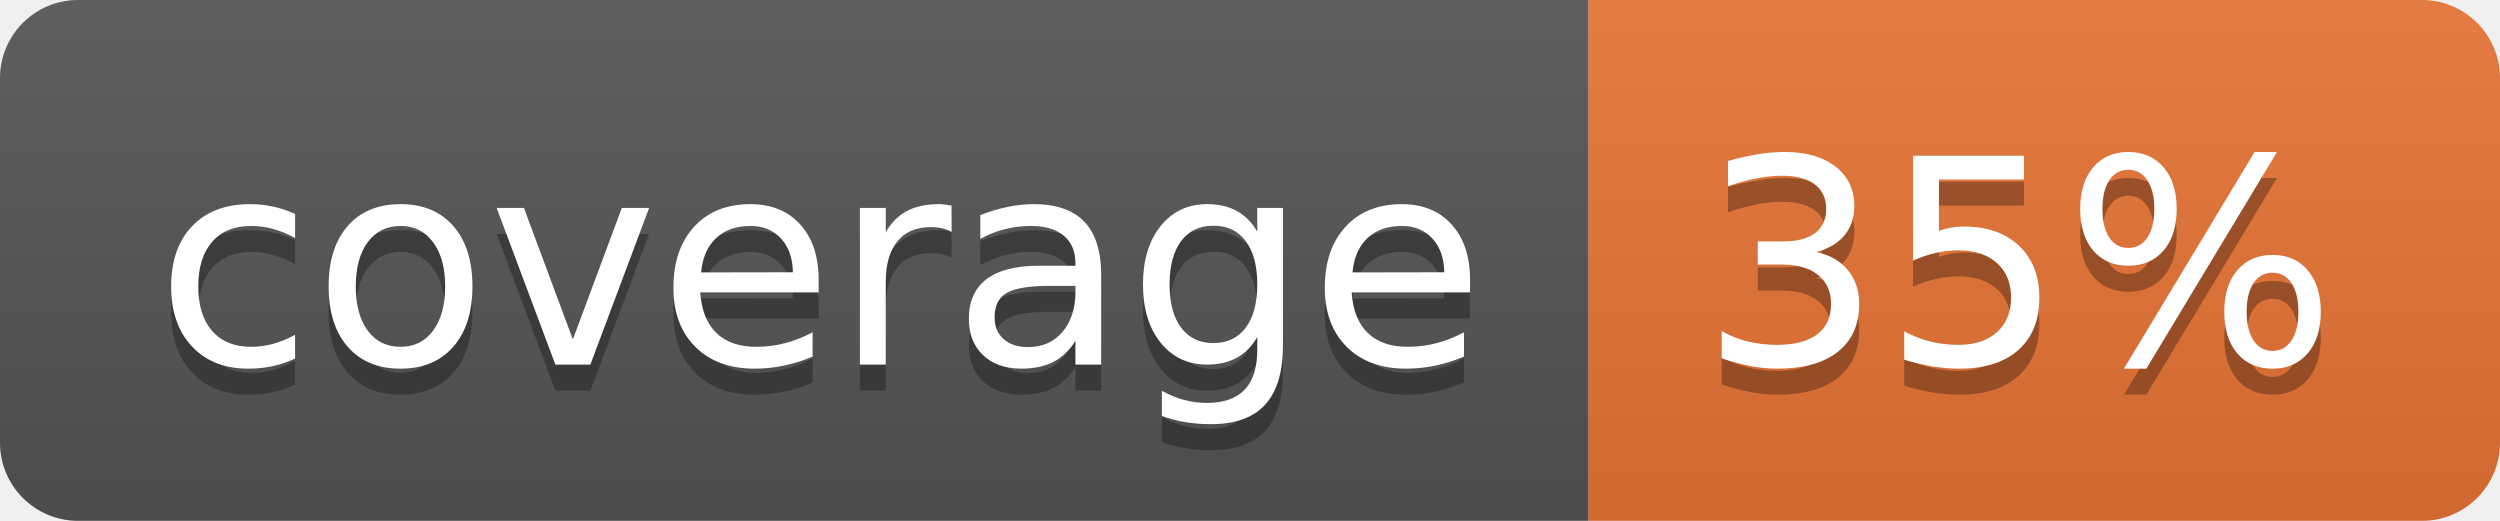
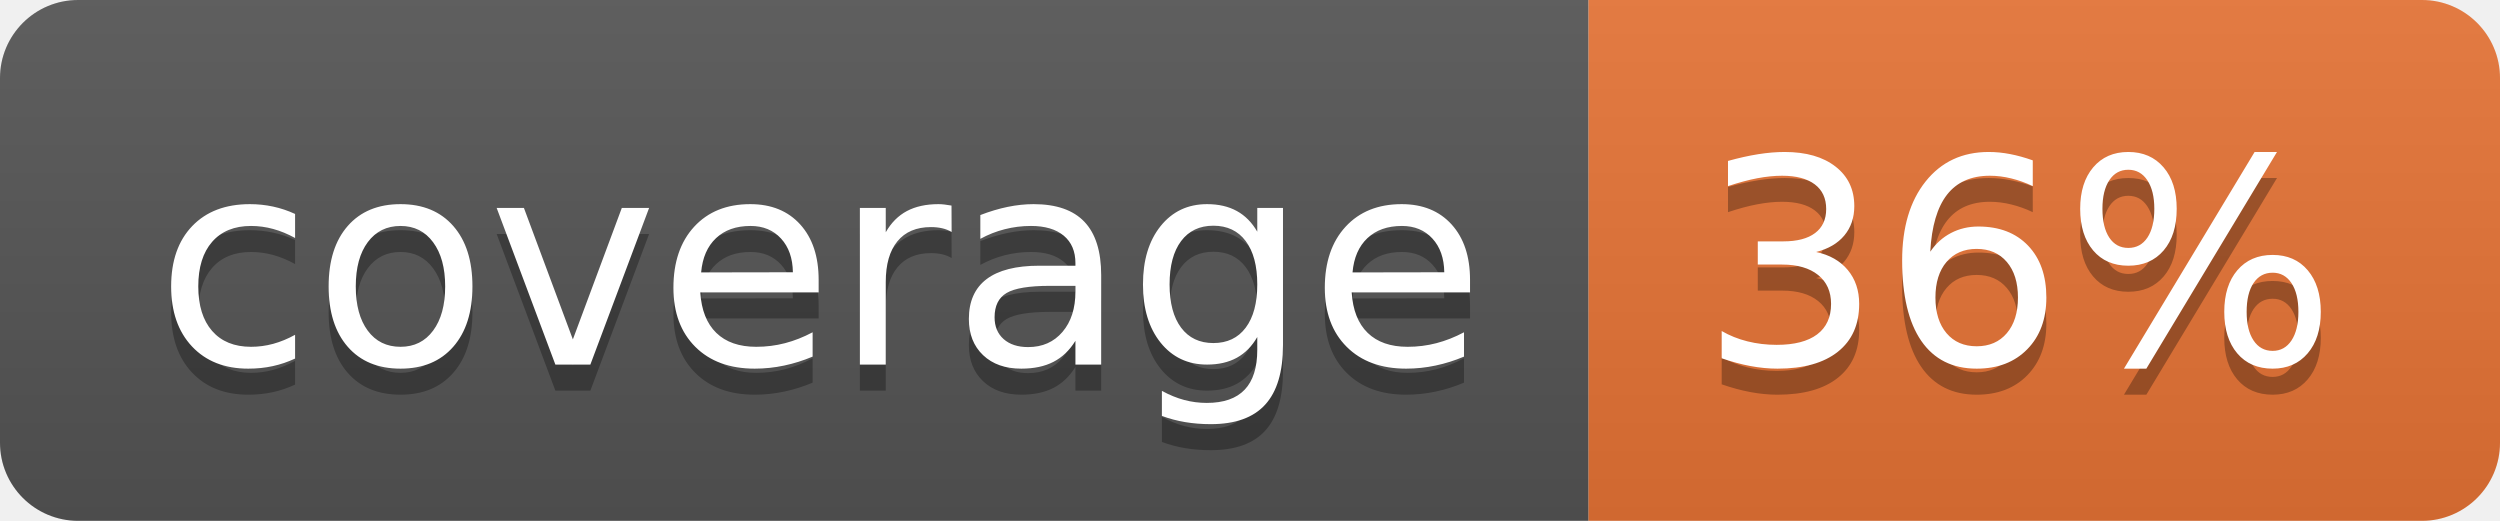
<svg xmlns="http://www.w3.org/2000/svg" width="96" height="20">
  <linearGradient id="b" x2="0" y2="100%">
    <stop offset="0" stop-color="#bbb" stop-opacity=".1" />
    <stop offset="1" stop-opacity=".1" />
  </linearGradient>
  <clipPath id="a">
    <rect width="96" height="20" rx="3" fill="#fff" />
  </clipPath>
  <g clip-path="url(#a)">
    <path fill="#555" d="M0 0h61v20H0z" />
    <path fill="#E87435" d="M61 0h35v20H61z" />
    <path fill="url(#b)" d="M0 0h96v20H0z" />
  </g>
  <g fill="#fff" text-anchor="middle" font-family="DejaVu Sans,Verdana,Geneva,sans-serif" font-size="110">
    <text x="315" y="150" fill="#010101" fill-opacity=".3" transform="scale(.1)" textLength="510">coverage</text>
    <text x="315" y="140" transform="scale(.1)" textLength="510">coverage</text>
-     <text x="775" y="150" fill="#010101" fill-opacity=".3" transform="scale(.1)" textLength="250">35%</text>
-     <text x="775" y="140" transform="scale(.1)" textLength="250">35%</text>
+     <text x="775" y="150" fill="#010101" fill-opacity=".3" transform="scale(.1)" textLength="250">36%</text>
+     <text x="775" y="140" transform="scale(.1)" textLength="250">36%</text>
  </g>
</svg>
